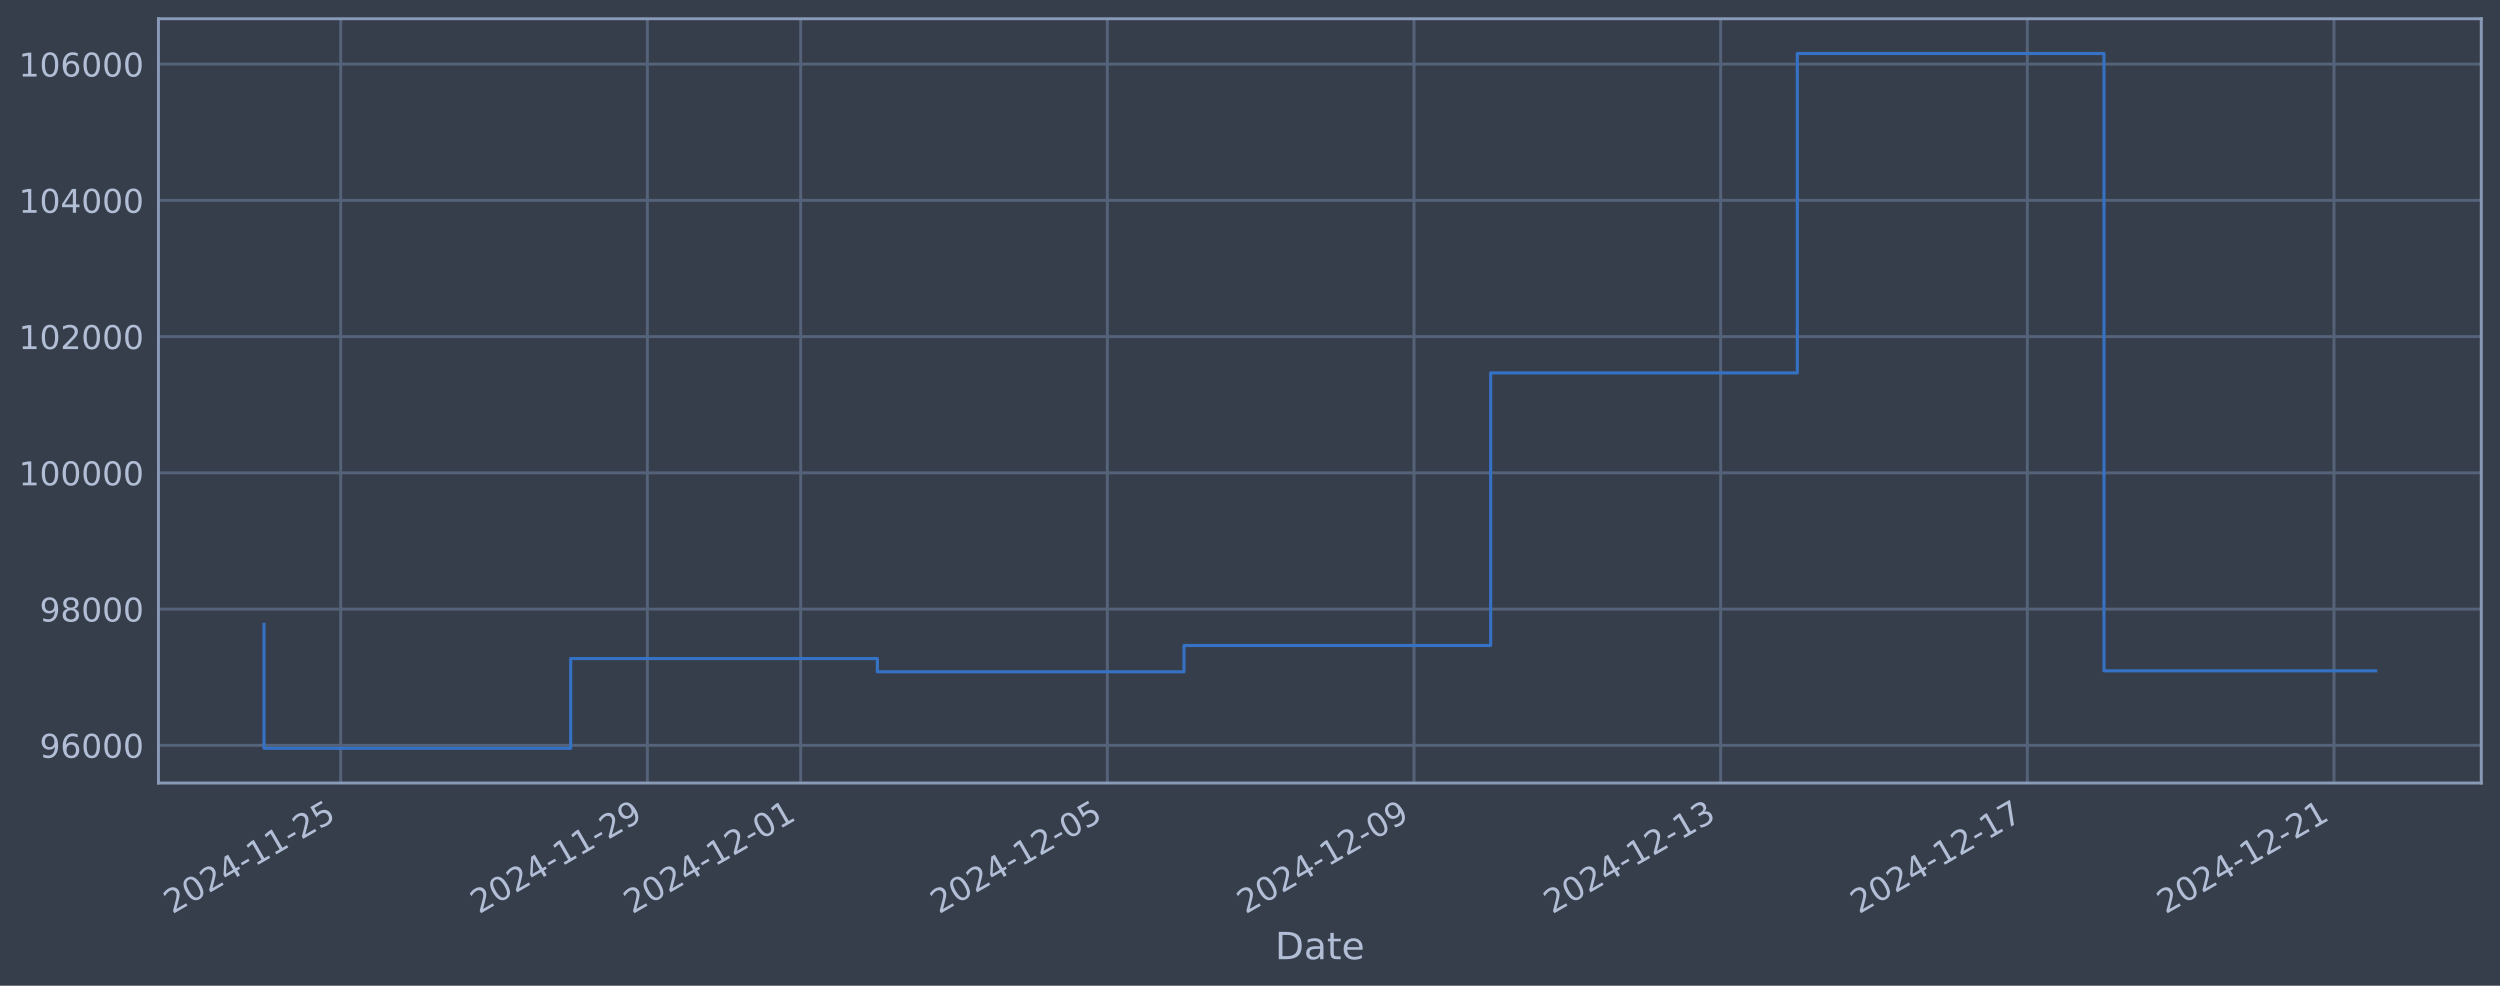
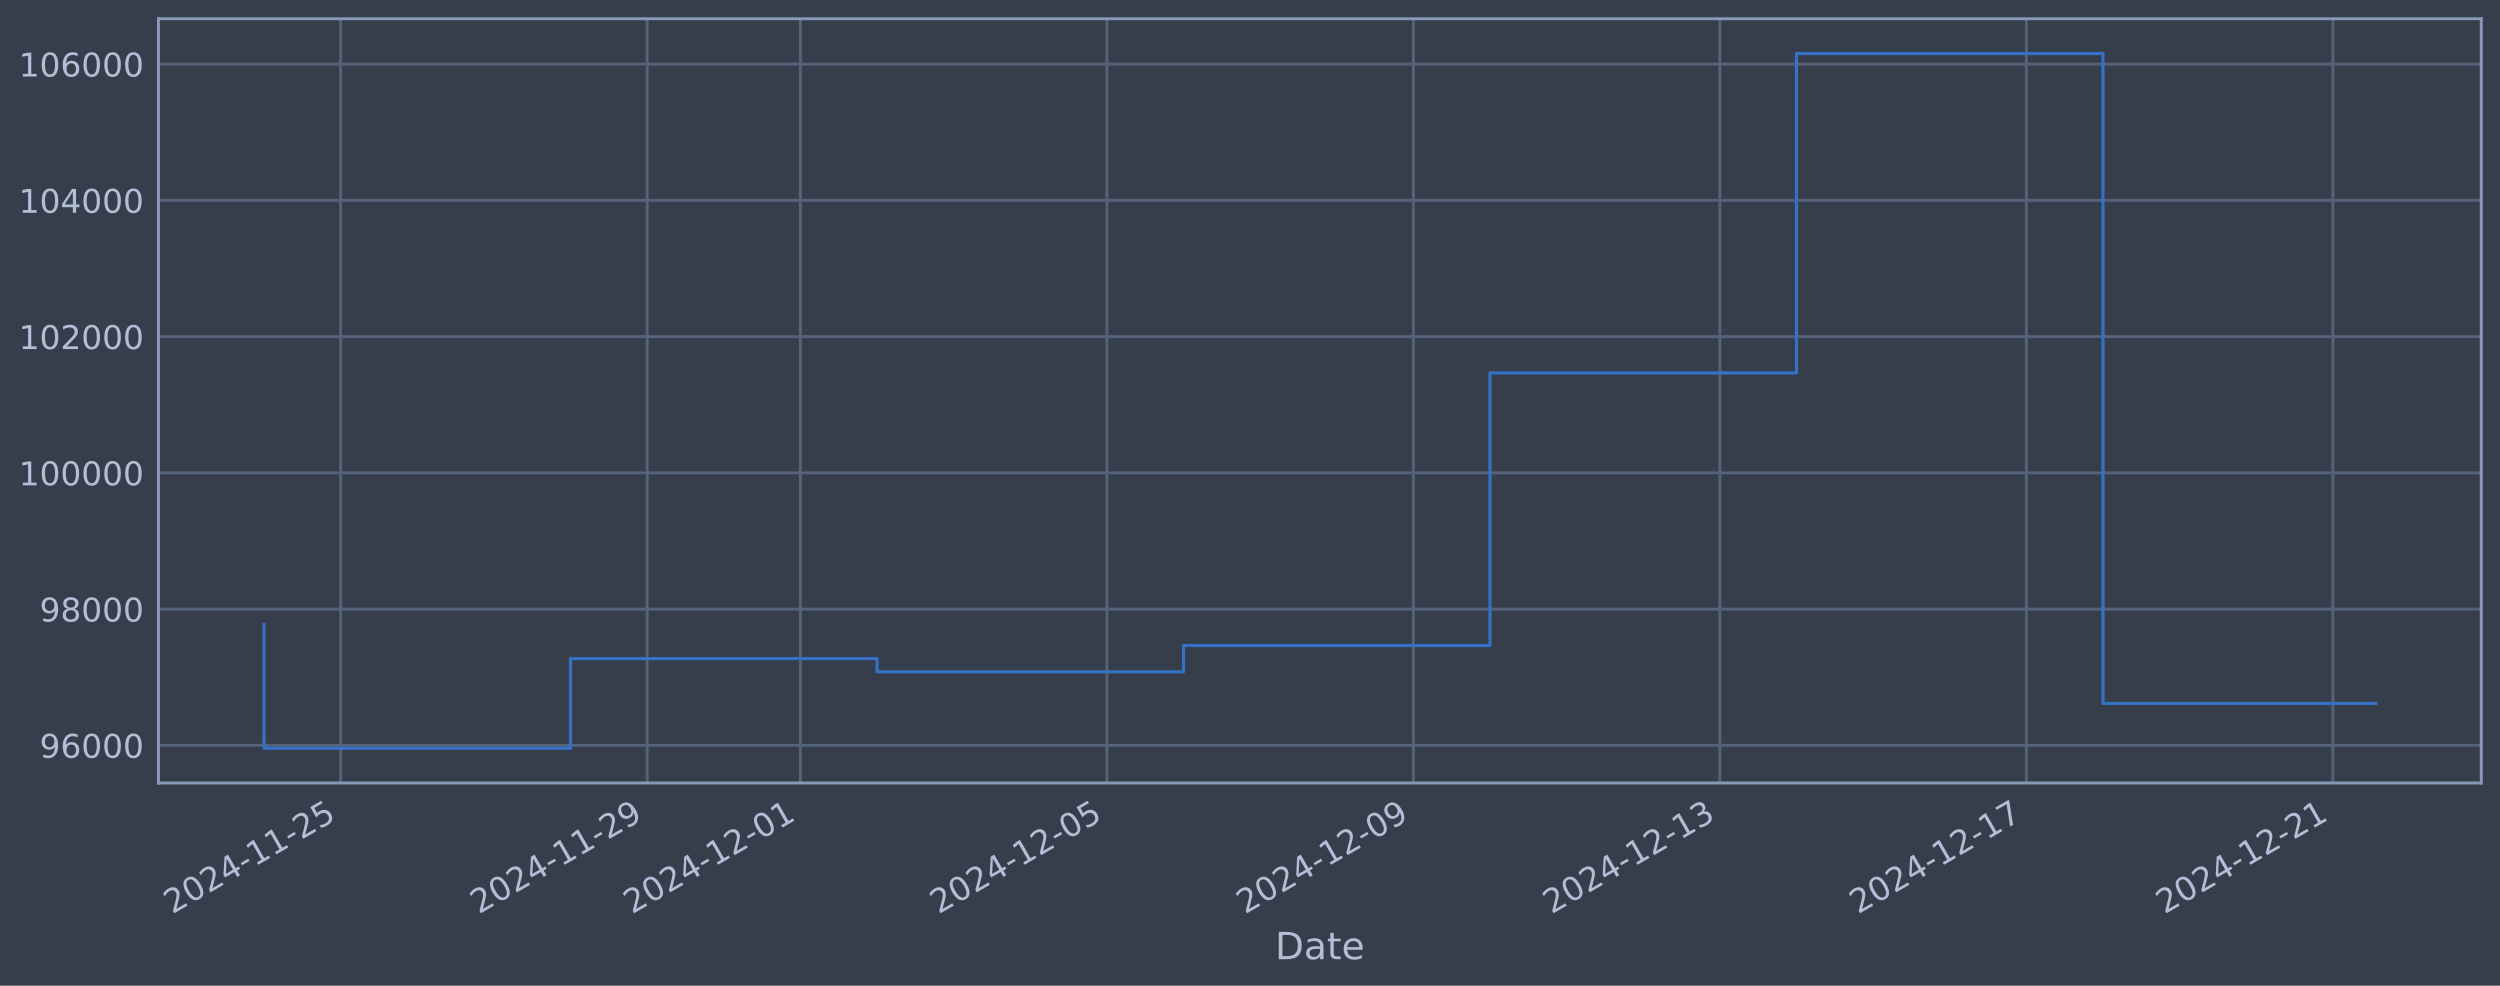
<svg xmlns="http://www.w3.org/2000/svg" xmlns:xlink="http://www.w3.org/1999/xlink" width="960.9pt" height="378.87pt" viewBox="0 0 960.9 378.87" version="1.1">
  <defs>
    <style type="text/css">*{stroke-linejoin: round; stroke-linecap: butt}</style>
  </defs>
  <g id="figure_1">
    <g id="patch_1">
      <path d="M 0 378.87  L 960.9 378.87  L 960.9 0  L 0 0  z " style="fill: #373e4b" />
    </g>
    <g id="axes_1">
      <g id="patch_2">
        <path d="M 60.901 300.96  L 953.701 300.96  L 953.701 7.2  L 60.901 7.2  z " style="fill: #373e4b" />
      </g>
      <g id="matplotlib.axis_1">
        <g id="xtick_1">
          <g id="line2d_1">
-             <path d="M 130.949 300.96  L 130.949 7.2  " clip-path="url(#pcddf22c20a)" style="fill: none; stroke: #546379; stroke-width: 1.12; stroke-linecap: square" />
+             <path d="M 130.934 300.96  L 130.934 7.2  " clip-path="url(#pf3aa9c9103)" style="fill: none; stroke: #546379; stroke-width: 1.12; stroke-linecap: square" />
          </g>
          <g id="line2d_2" />
          <g id="text_1">
-             <g style="fill: #b1bed6" transform="translate(66.2237 351.4642) rotate(-30) scale(0.126 -0.126)">
+             <g style="fill: #b1bed6" transform="translate(66.20803 351.4642) rotate(-30) scale(0.126 -0.126)">
              <defs>
                <path id="DejaVuSans-32" d="M 1228 531  L 3431 531  L 3431 0  L 469 0  L 469 531  Q 828 903 1448 1529  Q 2069 2156 2228 2338  Q 2531 2678 2651 2914  Q 2772 3150 2772 3378  Q 2772 3750 2511 3984  Q 2250 4219 1831 4219  Q 1534 4219 1204 4116  Q 875 4013 500 3803  L 500 4441  Q 881 4594 1212 4672  Q 1544 4750 1819 4750  Q 2544 4750 2975 4387  Q 3406 4025 3406 3419  Q 3406 3131 3298 2873  Q 3191 2616 2906 2266  Q 2828 2175 2409 1742  Q 1991 1309 1228 531  z " transform="scale(0.015625)" />
                <path id="DejaVuSans-30" d="M 2034 4250  Q 1547 4250 1301 3770  Q 1056 3291 1056 2328  Q 1056 1369 1301 889  Q 1547 409 2034 409  Q 2525 409 2770 889  Q 3016 1369 3016 2328  Q 3016 3291 2770 3770  Q 2525 4250 2034 4250  z M 2034 4750  Q 2819 4750 3233 4129  Q 3647 3509 3647 2328  Q 3647 1150 3233 529  Q 2819 -91 2034 -91  Q 1250 -91 836 529  Q 422 1150 422 2328  Q 422 3509 836 4129  Q 1250 4750 2034 4750  z " transform="scale(0.015625)" />
                <path id="DejaVuSans-34" d="M 2419 4116  L 825 1625  L 2419 1625  L 2419 4116  z M 2253 4666  L 3047 4666  L 3047 1625  L 3713 1625  L 3713 1100  L 3047 1100  L 3047 0  L 2419 0  L 2419 1100  L 313 1100  L 313 1709  L 2253 4666  z " transform="scale(0.015625)" />
                <path id="DejaVuSans-2d" d="M 313 2009  L 1997 2009  L 1997 1497  L 313 1497  L 313 2009  z " transform="scale(0.015625)" />
                <path id="DejaVuSans-31" d="M 794 531  L 1825 531  L 1825 4091  L 703 3866  L 703 4441  L 1819 4666  L 2450 4666  L 2450 531  L 3481 531  L 3481 0  L 794 0  L 794 531  z " transform="scale(0.015625)" />
                <path id="DejaVuSans-35" d="M 691 4666  L 3169 4666  L 3169 4134  L 1269 4134  L 1269 2991  Q 1406 3038 1543 3061  Q 1681 3084 1819 3084  Q 2600 3084 3056 2656  Q 3513 2228 3513 1497  Q 3513 744 3044 326  Q 2575 -91 1722 -91  Q 1428 -91 1123 -41  Q 819 9 494 109  L 494 744  Q 775 591 1075 516  Q 1375 441 1709 441  Q 2250 441 2565 725  Q 2881 1009 2881 1497  Q 2881 1984 2565 2268  Q 2250 2553 1709 2553  Q 1456 2553 1204 2497  Q 953 2441 691 2322  L 691 4666  z " transform="scale(0.015625)" />
              </defs>
              <use xlink:href="#DejaVuSans-32" />
              <use xlink:href="#DejaVuSans-30" transform="translate(63.62305 0)" />
              <use xlink:href="#DejaVuSans-32" transform="translate(127.2461 0)" />
              <use xlink:href="#DejaVuSans-34" transform="translate(190.8691 0)" />
              <use xlink:href="#DejaVuSans-2d" transform="translate(254.4922 0)" />
              <use xlink:href="#DejaVuSans-31" transform="translate(290.5762 0)" />
              <use xlink:href="#DejaVuSans-31" transform="translate(354.1992 0)" />
              <use xlink:href="#DejaVuSans-2d" transform="translate(417.8223 0)" />
              <use xlink:href="#DejaVuSans-32" transform="translate(453.9062 0)" />
              <use xlink:href="#DejaVuSans-35" transform="translate(517.5293 0)" />
            </g>
          </g>
        </g>
        <g id="xtick_2">
          <g id="line2d_3">
-             <path d="M 248.817 300.96  L 248.817 7.2  " clip-path="url(#pcddf22c20a)" style="fill: none; stroke: #546379; stroke-width: 1.12; stroke-linecap: square" />
+             <path d="M 248.738 300.96  L 248.738 7.2  " clip-path="url(#pf3aa9c9103)" style="fill: none; stroke: #546379; stroke-width: 1.12; stroke-linecap: square" />
          </g>
          <g id="line2d_4" />
          <g id="text_2">
-             <g style="fill: #b1bed6" transform="translate(184.0912 351.4642) rotate(-30) scale(0.126 -0.126)">
+             <g style="fill: #b1bed6" transform="translate(184.0129 351.4642) rotate(-30) scale(0.126 -0.126)">
              <defs>
                <path id="DejaVuSans-39" d="M 703 97  L 703 672  Q 941 559 1184 500  Q 1428 441 1663 441  Q 2288 441 2617 861  Q 2947 1281 2994 2138  Q 2813 1869 2534 1725  Q 2256 1581 1919 1581  Q 1219 1581 811 2004  Q 403 2428 403 3163  Q 403 3881 828 4315  Q 1253 4750 1959 4750  Q 2769 4750 3195 4129  Q 3622 3509 3622 2328  Q 3622 1225 3098 567  Q 2575 -91 1691 -91  Q 1453 -91 1209 -44  Q 966 3 703 97  z M 1959 2075  Q 2384 2075 2632 2365  Q 2881 2656 2881 3163  Q 2881 3666 2632 3958  Q 2384 4250 1959 4250  Q 1534 4250 1286 3958  Q 1038 3666 1038 3163  Q 1038 2656 1286 2365  Q 1534 2075 1959 2075  z " transform="scale(0.015625)" />
              </defs>
              <use xlink:href="#DejaVuSans-32" />
              <use xlink:href="#DejaVuSans-30" transform="translate(63.62305 0)" />
              <use xlink:href="#DejaVuSans-32" transform="translate(127.2461 0)" />
              <use xlink:href="#DejaVuSans-34" transform="translate(190.8691 0)" />
              <use xlink:href="#DejaVuSans-2d" transform="translate(254.4922 0)" />
              <use xlink:href="#DejaVuSans-31" transform="translate(290.5762 0)" />
              <use xlink:href="#DejaVuSans-31" transform="translate(354.1992 0)" />
              <use xlink:href="#DejaVuSans-2d" transform="translate(417.8223 0)" />
              <use xlink:href="#DejaVuSans-32" transform="translate(453.9062 0)" />
              <use xlink:href="#DejaVuSans-39" transform="translate(517.5293 0)" />
            </g>
          </g>
        </g>
        <g id="xtick_3">
          <g id="line2d_5">
-             <path d="M 307.751 300.96  L 307.751 7.2  " clip-path="url(#pcddf22c20a)" style="fill: none; stroke: #546379; stroke-width: 1.12; stroke-linecap: square" />
+             <path d="M 307.641 300.96  L 307.641 7.2  " clip-path="url(#pf3aa9c9103)" style="fill: none; stroke: #546379; stroke-width: 1.12; stroke-linecap: square" />
          </g>
          <g id="line2d_6" />
          <g id="text_3">
-             <g style="fill: #b1bed6" transform="translate(243.025 351.4642) rotate(-30) scale(0.126 -0.126)">
+             <g style="fill: #b1bed6" transform="translate(242.9153 351.4642) rotate(-30) scale(0.126 -0.126)">
              <use xlink:href="#DejaVuSans-32" />
              <use xlink:href="#DejaVuSans-30" transform="translate(63.62305 0)" />
              <use xlink:href="#DejaVuSans-32" transform="translate(127.2461 0)" />
              <use xlink:href="#DejaVuSans-34" transform="translate(190.8691 0)" />
              <use xlink:href="#DejaVuSans-2d" transform="translate(254.4922 0)" />
              <use xlink:href="#DejaVuSans-31" transform="translate(290.5762 0)" />
              <use xlink:href="#DejaVuSans-32" transform="translate(354.1992 0)" />
              <use xlink:href="#DejaVuSans-2d" transform="translate(417.8223 0)" />
              <use xlink:href="#DejaVuSans-30" transform="translate(453.9062 0)" />
              <use xlink:href="#DejaVuSans-31" transform="translate(517.5293 0)" />
            </g>
          </g>
        </g>
        <g id="xtick_4">
          <g id="line2d_7">
-             <path d="M 425.618 300.96  L 425.618 7.2  " clip-path="url(#pcddf22c20a)" style="fill: none; stroke: #546379; stroke-width: 1.12; stroke-linecap: square" />
+             <path d="M 425.446 300.96  L 425.446 7.2  " clip-path="url(#pf3aa9c9103)" style="fill: none; stroke: #546379; stroke-width: 1.12; stroke-linecap: square" />
          </g>
          <g id="line2d_8" />
          <g id="text_4">
-             <g style="fill: #b1bed6" transform="translate(360.8925 351.4642) rotate(-30) scale(0.126 -0.126)">
+             <g style="fill: #b1bed6" transform="translate(360.7202 351.4642) rotate(-30) scale(0.126 -0.126)">
              <use xlink:href="#DejaVuSans-32" />
              <use xlink:href="#DejaVuSans-30" transform="translate(63.62305 0)" />
              <use xlink:href="#DejaVuSans-32" transform="translate(127.2461 0)" />
              <use xlink:href="#DejaVuSans-34" transform="translate(190.8691 0)" />
              <use xlink:href="#DejaVuSans-2d" transform="translate(254.4922 0)" />
              <use xlink:href="#DejaVuSans-31" transform="translate(290.5762 0)" />
              <use xlink:href="#DejaVuSans-32" transform="translate(354.1992 0)" />
              <use xlink:href="#DejaVuSans-2d" transform="translate(417.8223 0)" />
              <use xlink:href="#DejaVuSans-30" transform="translate(453.9062 0)" />
              <use xlink:href="#DejaVuSans-35" transform="translate(517.5293 0)" />
            </g>
          </g>
        </g>
        <g id="xtick_5">
          <g id="line2d_9">
-             <path d="M 543.486 300.96  L 543.486 7.2  " clip-path="url(#pcddf22c20a)" style="fill: none; stroke: #546379; stroke-width: 1.12; stroke-linecap: square" />
+             <path d="M 543.251 300.96  L 543.251 7.2  " clip-path="url(#pf3aa9c9103)" style="fill: none; stroke: #546379; stroke-width: 1.12; stroke-linecap: square" />
          </g>
          <g id="line2d_10" />
          <g id="text_5">
-             <g style="fill: #b1bed6" transform="translate(478.7601 351.4642) rotate(-30) scale(0.126 -0.126)">
+             <g style="fill: #b1bed6" transform="translate(478.5251 351.4642) rotate(-30) scale(0.126 -0.126)">
              <use xlink:href="#DejaVuSans-32" />
              <use xlink:href="#DejaVuSans-30" transform="translate(63.62305 0)" />
              <use xlink:href="#DejaVuSans-32" transform="translate(127.2461 0)" />
              <use xlink:href="#DejaVuSans-34" transform="translate(190.8691 0)" />
              <use xlink:href="#DejaVuSans-2d" transform="translate(254.4922 0)" />
              <use xlink:href="#DejaVuSans-31" transform="translate(290.5762 0)" />
              <use xlink:href="#DejaVuSans-32" transform="translate(354.1992 0)" />
              <use xlink:href="#DejaVuSans-2d" transform="translate(417.8223 0)" />
              <use xlink:href="#DejaVuSans-30" transform="translate(453.9062 0)" />
              <use xlink:href="#DejaVuSans-39" transform="translate(517.5293 0)" />
            </g>
          </g>
        </g>
        <g id="xtick_6">
          <g id="line2d_11">
-             <path d="M 661.353 300.96  L 661.353 7.2  " clip-path="url(#pcddf22c20a)" style="fill: none; stroke: #546379; stroke-width: 1.12; stroke-linecap: square" />
+             <path d="M 661.055 300.96  L 661.055 7.2  " clip-path="url(#pf3aa9c9103)" style="fill: none; stroke: #546379; stroke-width: 1.12; stroke-linecap: square" />
          </g>
          <g id="line2d_12" />
          <g id="text_6">
-             <g style="fill: #b1bed6" transform="translate(596.6276 351.4642) rotate(-30) scale(0.126 -0.126)">
+             <g style="fill: #b1bed6" transform="translate(596.3299 351.4642) rotate(-30) scale(0.126 -0.126)">
              <defs>
                <path id="DejaVuSans-33" d="M 2597 2516  Q 3050 2419 3304 2112  Q 3559 1806 3559 1356  Q 3559 666 3084 287  Q 2609 -91 1734 -91  Q 1441 -91 1130 -33  Q 819 25 488 141  L 488 750  Q 750 597 1062 519  Q 1375 441 1716 441  Q 2309 441 2620 675  Q 2931 909 2931 1356  Q 2931 1769 2642 2001  Q 2353 2234 1838 2234  L 1294 2234  L 1294 2753  L 1863 2753  Q 2328 2753 2575 2939  Q 2822 3125 2822 3475  Q 2822 3834 2567 4026  Q 2313 4219 1838 4219  Q 1578 4219 1281 4162  Q 984 4106 628 3988  L 628 4550  Q 988 4650 1302 4700  Q 1616 4750 1894 4750  Q 2613 4750 3031 4423  Q 3450 4097 3450 3541  Q 3450 3153 3228 2886  Q 3006 2619 2597 2516  z " transform="scale(0.015625)" />
              </defs>
              <use xlink:href="#DejaVuSans-32" />
              <use xlink:href="#DejaVuSans-30" transform="translate(63.62305 0)" />
              <use xlink:href="#DejaVuSans-32" transform="translate(127.2461 0)" />
              <use xlink:href="#DejaVuSans-34" transform="translate(190.8691 0)" />
              <use xlink:href="#DejaVuSans-2d" transform="translate(254.4922 0)" />
              <use xlink:href="#DejaVuSans-31" transform="translate(290.5762 0)" />
              <use xlink:href="#DejaVuSans-32" transform="translate(354.1992 0)" />
              <use xlink:href="#DejaVuSans-2d" transform="translate(417.8223 0)" />
              <use xlink:href="#DejaVuSans-31" transform="translate(453.9062 0)" />
              <use xlink:href="#DejaVuSans-33" transform="translate(517.5293 0)" />
            </g>
          </g>
        </g>
        <g id="xtick_7">
          <g id="line2d_13">
-             <path d="M 779.221 300.96  L 779.221 7.2  " clip-path="url(#pcddf22c20a)" style="fill: none; stroke: #546379; stroke-width: 1.12; stroke-linecap: square" />
+             <path d="M 778.86 300.96  L 778.86 7.2  " clip-path="url(#pf3aa9c9103)" style="fill: none; stroke: #546379; stroke-width: 1.12; stroke-linecap: square" />
          </g>
          <g id="line2d_14" />
          <g id="text_7">
-             <g style="fill: #b1bed6" transform="translate(714.4952 351.4642) rotate(-30) scale(0.126 -0.126)">
+             <g style="fill: #b1bed6" transform="translate(714.1348 351.4642) rotate(-30) scale(0.126 -0.126)">
              <defs>
                <path id="DejaVuSans-37" d="M 525 4666  L 3525 4666  L 3525 4397  L 1831 0  L 1172 0  L 2766 4134  L 525 4134  L 525 4666  z " transform="scale(0.015625)" />
              </defs>
              <use xlink:href="#DejaVuSans-32" />
              <use xlink:href="#DejaVuSans-30" transform="translate(63.62305 0)" />
              <use xlink:href="#DejaVuSans-32" transform="translate(127.2461 0)" />
              <use xlink:href="#DejaVuSans-34" transform="translate(190.8691 0)" />
              <use xlink:href="#DejaVuSans-2d" transform="translate(254.4922 0)" />
              <use xlink:href="#DejaVuSans-31" transform="translate(290.5762 0)" />
              <use xlink:href="#DejaVuSans-32" transform="translate(354.1992 0)" />
              <use xlink:href="#DejaVuSans-2d" transform="translate(417.8223 0)" />
              <use xlink:href="#DejaVuSans-31" transform="translate(453.9062 0)" />
              <use xlink:href="#DejaVuSans-37" transform="translate(517.5293 0)" />
            </g>
          </g>
        </g>
        <g id="xtick_8">
          <g id="line2d_15">
-             <path d="M 897.088 300.96  L 897.088 7.2  " clip-path="url(#pcddf22c20a)" style="fill: none; stroke: #546379; stroke-width: 1.12; stroke-linecap: square" />
+             <path d="M 896.665 300.96  L 896.665 7.2  " clip-path="url(#pf3aa9c9103)" style="fill: none; stroke: #546379; stroke-width: 1.12; stroke-linecap: square" />
          </g>
          <g id="line2d_16" />
          <g id="text_8">
-             <g style="fill: #b1bed6" transform="translate(832.3627 351.4642) rotate(-30) scale(0.126 -0.126)">
+             <g style="fill: #b1bed6" transform="translate(831.9397 351.4642) rotate(-30) scale(0.126 -0.126)">
              <use xlink:href="#DejaVuSans-32" />
              <use xlink:href="#DejaVuSans-30" transform="translate(63.62305 0)" />
              <use xlink:href="#DejaVuSans-32" transform="translate(127.2461 0)" />
              <use xlink:href="#DejaVuSans-34" transform="translate(190.8691 0)" />
              <use xlink:href="#DejaVuSans-2d" transform="translate(254.4922 0)" />
              <use xlink:href="#DejaVuSans-31" transform="translate(290.5762 0)" />
              <use xlink:href="#DejaVuSans-32" transform="translate(354.1992 0)" />
              <use xlink:href="#DejaVuSans-2d" transform="translate(417.8223 0)" />
              <use xlink:href="#DejaVuSans-32" transform="translate(453.9062 0)" />
              <use xlink:href="#DejaVuSans-31" transform="translate(517.5293 0)" />
            </g>
          </g>
        </g>
        <g id="text_9">
          <g style="fill: #b1bed6" transform="translate(490.0914 368.6753) scale(0.144 -0.144)">
            <defs>
              <path id="DejaVuSans-44" d="M 1259 4147  L 1259 519  L 2022 519  Q 2988 519 3436 956  Q 3884 1394 3884 2338  Q 3884 3275 3436 3711  Q 2988 4147 2022 4147  L 1259 4147  z M 628 4666  L 1925 4666  Q 3281 4666 3915 4102  Q 4550 3538 4550 2338  Q 4550 1131 3912 565  Q 3275 0 1925 0  L 628 0  L 628 4666  z " transform="scale(0.015625)" />
              <path id="DejaVuSans-61" d="M 2194 1759  Q 1497 1759 1228 1600  Q 959 1441 959 1056  Q 959 750 1161 570  Q 1363 391 1709 391  Q 2188 391 2477 730  Q 2766 1069 2766 1631  L 2766 1759  L 2194 1759  z M 3341 1997  L 3341 0  L 2766 0  L 2766 531  Q 2569 213 2275 61  Q 1981 -91 1556 -91  Q 1019 -91 701 211  Q 384 513 384 1019  Q 384 1609 779 1909  Q 1175 2209 1959 2209  L 2766 2209  L 2766 2266  Q 2766 2663 2505 2880  Q 2244 3097 1772 3097  Q 1472 3097 1187 3025  Q 903 2953 641 2809  L 641 3341  Q 956 3463 1253 3523  Q 1550 3584 1831 3584  Q 2591 3584 2966 3190  Q 3341 2797 3341 1997  z " transform="scale(0.015625)" />
              <path id="DejaVuSans-74" d="M 1172 4494  L 1172 3500  L 2356 3500  L 2356 3053  L 1172 3053  L 1172 1153  Q 1172 725 1289 603  Q 1406 481 1766 481  L 2356 481  L 2356 0  L 1766 0  Q 1100 0 847 248  Q 594 497 594 1153  L 594 3053  L 172 3053  L 172 3500  L 594 3500  L 594 4494  L 1172 4494  z " transform="scale(0.015625)" />
              <path id="DejaVuSans-65" d="M 3597 1894  L 3597 1613  L 953 1613  Q 991 1019 1311 708  Q 1631 397 2203 397  Q 2534 397 2845 478  Q 3156 559 3463 722  L 3463 178  Q 3153 47 2828 -22  Q 2503 -91 2169 -91  Q 1331 -91 842 396  Q 353 884 353 1716  Q 353 2575 817 3079  Q 1281 3584 2069 3584  Q 2775 3584 3186 3129  Q 3597 2675 3597 1894  z M 3022 2063  Q 3016 2534 2758 2815  Q 2500 3097 2075 3097  Q 1594 3097 1305 2825  Q 1016 2553 972 2059  L 3022 2063  z " transform="scale(0.015625)" />
            </defs>
            <use xlink:href="#DejaVuSans-44" />
            <use xlink:href="#DejaVuSans-61" transform="translate(77.00195 0)" />
            <use xlink:href="#DejaVuSans-74" transform="translate(138.2812 0)" />
            <use xlink:href="#DejaVuSans-65" transform="translate(177.4902 0)" />
          </g>
        </g>
      </g>
      <g id="matplotlib.axis_2">
        <g id="ytick_1">
          <g id="line2d_17">
-             <path d="M 60.901 286.481  L 953.701 286.481  " clip-path="url(#pcddf22c20a)" style="fill: none; stroke: #546379; stroke-width: 1.12; stroke-linecap: square" />
+             <path d="M 60.901 286.481  L 953.701 286.481  " clip-path="url(#pf3aa9c9103)" style="fill: none; stroke: #546379; stroke-width: 1.12; stroke-linecap: square" />
          </g>
          <g id="line2d_18" />
          <g id="text_10">
            <g style="fill: #b1bed6" transform="translate(15.21675 291.2681) scale(0.126 -0.126)">
              <defs>
                <path id="DejaVuSans-36" d="M 2113 2584  Q 1688 2584 1439 2293  Q 1191 2003 1191 1497  Q 1191 994 1439 701  Q 1688 409 2113 409  Q 2538 409 2786 701  Q 3034 994 3034 1497  Q 3034 2003 2786 2293  Q 2538 2584 2113 2584  z M 3366 4563  L 3366 3988  Q 3128 4100 2886 4159  Q 2644 4219 2406 4219  Q 1781 4219 1451 3797  Q 1122 3375 1075 2522  Q 1259 2794 1537 2939  Q 1816 3084 2150 3084  Q 2853 3084 3261 2657  Q 3669 2231 3669 1497  Q 3669 778 3244 343  Q 2819 -91 2113 -91  Q 1303 -91 875 529  Q 447 1150 447 2328  Q 447 3434 972 4092  Q 1497 4750 2381 4750  Q 2619 4750 2861 4703  Q 3103 4656 3366 4563  z " transform="scale(0.015625)" />
              </defs>
              <use xlink:href="#DejaVuSans-39" />
              <use xlink:href="#DejaVuSans-36" transform="translate(63.62305 0)" />
              <use xlink:href="#DejaVuSans-30" transform="translate(127.2461 0)" />
              <use xlink:href="#DejaVuSans-30" transform="translate(190.8691 0)" />
              <use xlink:href="#DejaVuSans-30" transform="translate(254.4922 0)" />
            </g>
          </g>
        </g>
        <g id="ytick_2">
          <g id="line2d_19">
-             <path d="M 60.901 234.112  L 953.701 234.112  " clip-path="url(#pcddf22c20a)" style="fill: none; stroke: #546379; stroke-width: 1.12; stroke-linecap: square" />
+             <path d="M 60.901 234.112  L 953.701 234.112  " clip-path="url(#pf3aa9c9103)" style="fill: none; stroke: #546379; stroke-width: 1.12; stroke-linecap: square" />
          </g>
          <g id="line2d_20" />
          <g id="text_11">
            <g style="fill: #b1bed6" transform="translate(15.21675 238.8994) scale(0.126 -0.126)">
              <defs>
                <path id="DejaVuSans-38" d="M 2034 2216  Q 1584 2216 1326 1975  Q 1069 1734 1069 1313  Q 1069 891 1326 650  Q 1584 409 2034 409  Q 2484 409 2743 651  Q 3003 894 3003 1313  Q 3003 1734 2745 1975  Q 2488 2216 2034 2216  z M 1403 2484  Q 997 2584 770 2862  Q 544 3141 544 3541  Q 544 4100 942 4425  Q 1341 4750 2034 4750  Q 2731 4750 3128 4425  Q 3525 4100 3525 3541  Q 3525 3141 3298 2862  Q 3072 2584 2669 2484  Q 3125 2378 3379 2068  Q 3634 1759 3634 1313  Q 3634 634 3220 271  Q 2806 -91 2034 -91  Q 1263 -91 848 271  Q 434 634 434 1313  Q 434 1759 690 2068  Q 947 2378 1403 2484  z M 1172 3481  Q 1172 3119 1398 2916  Q 1625 2713 2034 2713  Q 2441 2713 2670 2916  Q 2900 3119 2900 3481  Q 2900 3844 2670 4047  Q 2441 4250 2034 4250  Q 1625 4250 1398 4047  Q 1172 3844 1172 3481  z " transform="scale(0.015625)" />
              </defs>
              <use xlink:href="#DejaVuSans-39" />
              <use xlink:href="#DejaVuSans-38" transform="translate(63.62305 0)" />
              <use xlink:href="#DejaVuSans-30" transform="translate(127.2461 0)" />
              <use xlink:href="#DejaVuSans-30" transform="translate(190.8691 0)" />
              <use xlink:href="#DejaVuSans-30" transform="translate(254.4922 0)" />
            </g>
          </g>
        </g>
        <g id="ytick_3">
          <g id="line2d_21">
-             <path d="M 60.901 181.744  L 953.701 181.744  " clip-path="url(#pcddf22c20a)" style="fill: none; stroke: #546379; stroke-width: 1.12; stroke-linecap: square" />
+             <path d="M 60.901 181.744  L 953.701 181.744  " clip-path="url(#pf3aa9c9103)" style="fill: none; stroke: #546379; stroke-width: 1.12; stroke-linecap: square" />
          </g>
          <g id="line2d_22" />
          <g id="text_12">
            <g style="fill: #b1bed6" transform="translate(7.2 186.5308) scale(0.126 -0.126)">
              <use xlink:href="#DejaVuSans-31" />
              <use xlink:href="#DejaVuSans-30" transform="translate(63.62305 0)" />
              <use xlink:href="#DejaVuSans-30" transform="translate(127.2461 0)" />
              <use xlink:href="#DejaVuSans-30" transform="translate(190.8691 0)" />
              <use xlink:href="#DejaVuSans-30" transform="translate(254.4922 0)" />
              <use xlink:href="#DejaVuSans-30" transform="translate(318.1152 0)" />
            </g>
          </g>
        </g>
        <g id="ytick_4">
          <g id="line2d_23">
-             <path d="M 60.901 129.375  L 953.701 129.375  " clip-path="url(#pcddf22c20a)" style="fill: none; stroke: #546379; stroke-width: 1.12; stroke-linecap: square" />
+             <path d="M 60.901 129.375  L 953.701 129.375  " clip-path="url(#pf3aa9c9103)" style="fill: none; stroke: #546379; stroke-width: 1.12; stroke-linecap: square" />
          </g>
          <g id="line2d_24" />
          <g id="text_13">
            <g style="fill: #b1bed6" transform="translate(7.2 134.1621) scale(0.126 -0.126)">
              <use xlink:href="#DejaVuSans-31" />
              <use xlink:href="#DejaVuSans-30" transform="translate(63.62305 0)" />
              <use xlink:href="#DejaVuSans-32" transform="translate(127.2461 0)" />
              <use xlink:href="#DejaVuSans-30" transform="translate(190.8691 0)" />
              <use xlink:href="#DejaVuSans-30" transform="translate(254.4922 0)" />
              <use xlink:href="#DejaVuSans-30" transform="translate(318.1152 0)" />
            </g>
          </g>
        </g>
        <g id="ytick_5">
          <g id="line2d_25">
-             <path d="M 60.901 77.006  L 953.701 77.006  " clip-path="url(#pcddf22c20a)" style="fill: none; stroke: #546379; stroke-width: 1.12; stroke-linecap: square" />
+             <path d="M 60.901 77.006  L 953.701 77.006  " clip-path="url(#pf3aa9c9103)" style="fill: none; stroke: #546379; stroke-width: 1.12; stroke-linecap: square" />
          </g>
          <g id="line2d_26" />
          <g id="text_14">
            <g style="fill: #b1bed6" transform="translate(7.2 81.79343) scale(0.126 -0.126)">
              <use xlink:href="#DejaVuSans-31" />
              <use xlink:href="#DejaVuSans-30" transform="translate(63.62305 0)" />
              <use xlink:href="#DejaVuSans-34" transform="translate(127.2461 0)" />
              <use xlink:href="#DejaVuSans-30" transform="translate(190.8691 0)" />
              <use xlink:href="#DejaVuSans-30" transform="translate(254.4922 0)" />
              <use xlink:href="#DejaVuSans-30" transform="translate(318.1152 0)" />
            </g>
          </g>
        </g>
        <g id="ytick_6">
          <g id="line2d_27">
-             <path d="M 60.901 24.638  L 953.701 24.638  " clip-path="url(#pcddf22c20a)" style="fill: none; stroke: #546379; stroke-width: 1.12; stroke-linecap: square" />
+             <path d="M 60.901 24.638  L 953.701 24.638  " clip-path="url(#pf3aa9c9103)" style="fill: none; stroke: #546379; stroke-width: 1.12; stroke-linecap: square" />
          </g>
          <g id="line2d_28" />
          <g id="text_15">
            <g style="fill: #b1bed6" transform="translate(7.2 29.42476) scale(0.126 -0.126)">
              <use xlink:href="#DejaVuSans-31" />
              <use xlink:href="#DejaVuSans-30" transform="translate(63.62305 0)" />
              <use xlink:href="#DejaVuSans-36" transform="translate(127.2461 0)" />
              <use xlink:href="#DejaVuSans-30" transform="translate(190.8691 0)" />
              <use xlink:href="#DejaVuSans-30" transform="translate(254.4922 0)" />
              <use xlink:href="#DejaVuSans-30" transform="translate(318.1152 0)" />
            </g>
          </g>
        </g>
      </g>
      <g id="line2d_29">
-         <path d="M 101.482 239.953  L 101.482 287.607  L 219.35 287.607  L 219.35 253.132  L 337.217 253.132  L 337.217 258.214  L 455.085 258.214  L 455.085 248.107  L 572.952 248.107  L 572.952 143.317  L 690.82 143.317  L 690.82 20.553  L 808.688 20.553  L 808.688 257.834  L 913.119 257.834  " clip-path="url(#pcddf22c20a)" style="fill: none; stroke: #3572c6; stroke-width: 1.2; stroke-linecap: square" />
+         <path d="M 101.482 239.953  L 101.482 287.607  L 219.287 287.607  L 219.287 253.132  L 337.092 253.132  L 337.092 258.214  L 454.897 258.214  L 454.897 248.107  L 572.702 248.107  L 572.702 143.317  L 690.507 143.317  L 690.507 20.553  L 808.312 20.553  L 808.312 270.376  L 913.119 270.376  " clip-path="url(#pf3aa9c9103)" style="fill: none; stroke: #3572c6; stroke-width: 1.2; stroke-linecap: square" />
      </g>
      <g id="patch_3">
        <path d="M 60.901 300.96  L 60.901 7.2  " style="fill: none; stroke: #899ab8; stroke-width: 1.12; stroke-linejoin: miter; stroke-linecap: square" />
      </g>
      <g id="patch_4">
        <path d="M 953.701 300.96  L 953.701 7.2  " style="fill: none; stroke: #899ab8; stroke-width: 1.12; stroke-linejoin: miter; stroke-linecap: square" />
      </g>
      <g id="patch_5">
        <path d="M 60.901 300.96  L 953.701 300.96  " style="fill: none; stroke: #899ab8; stroke-width: 1.12; stroke-linejoin: miter; stroke-linecap: square" />
      </g>
      <g id="patch_6">
        <path d="M 60.901 7.2  L 953.701 7.2  " style="fill: none; stroke: #899ab8; stroke-width: 1.12; stroke-linejoin: miter; stroke-linecap: square" />
      </g>
    </g>
  </g>
  <defs>
-     <clipPath id="pcddf22c20a">
+     <clipPath id="pf3aa9c9103">
      <rect x="60.901" y="7.2" width="892.8" height="293.76" />
    </clipPath>
  </defs>
</svg>
